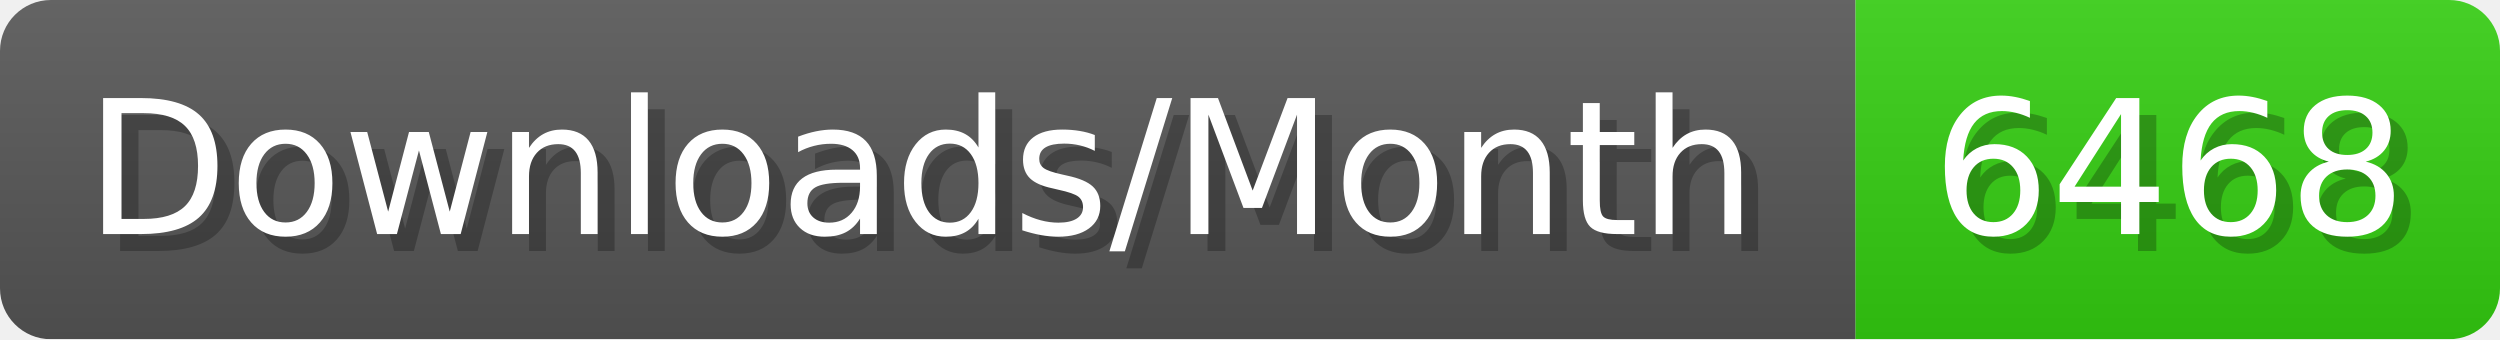
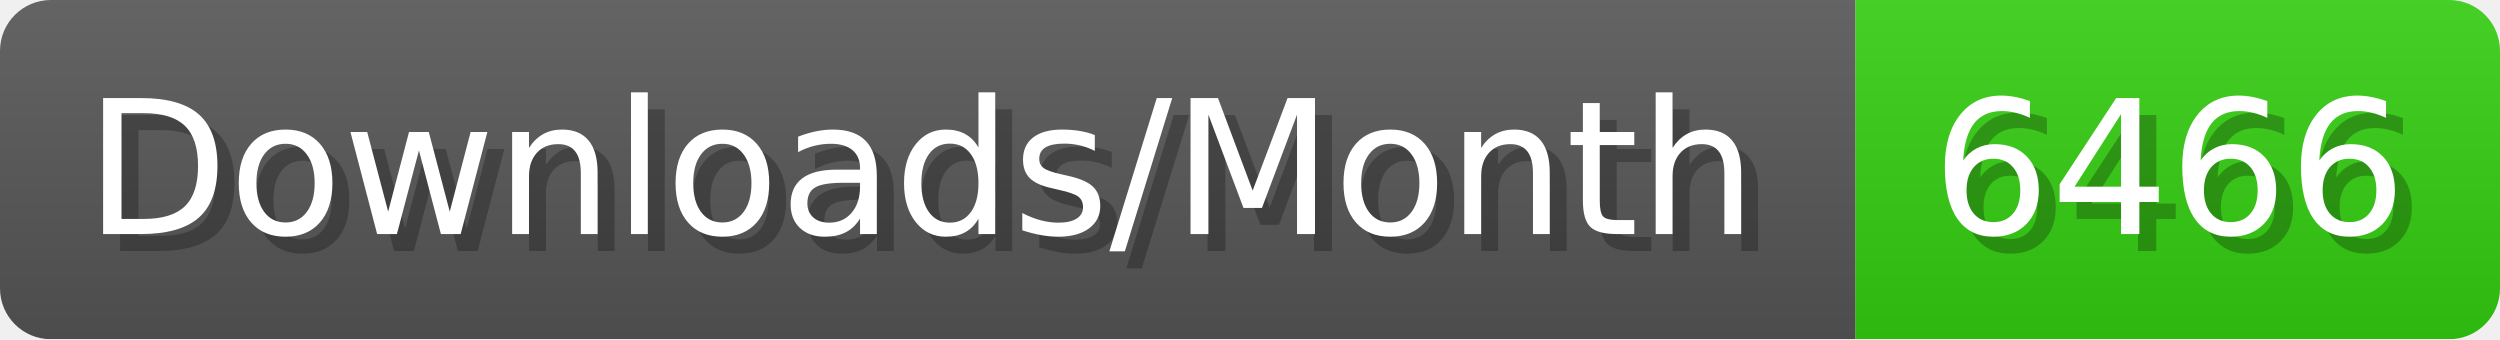
- <svg xmlns="http://www.w3.org/2000/svg" width="147.4" height="20" viewBox="0 0 1474 200" role="img" aria-label="Downloads/Month: 6468">
+ <svg xmlns="http://www.w3.org/2000/svg" width="147.4" height="20" viewBox="0 0 1474 200" role="img" aria-label="Downloads/Month: 6466">
  <linearGradient id="YlXUI" x2="0" y2="100%">
    <stop offset="0" stop-opacity=".1" stop-color="#EEE" />
    <stop offset="1" stop-opacity=".1" />
  </linearGradient>
  <mask id="JHhop">
    <rect width="1474" height="200" rx="30" fill="#FFF" />
  </mask>
  <g mask="url(#JHhop)">
    <rect width="1094" height="200" fill="#555" />
    <rect width="380" height="200" fill="#3C1" x="1094" />
    <rect width="1474" height="200" fill="url(#YlXUI)" />
  </g>
  <g aria-hidden="true" fill="#fff" text-anchor="start" font-family="Verdana,DejaVu Sans,sans-serif" font-size="110">
    <text x="60" y="148" textLength="994" fill="#000" opacity="0.25">Downloads/Month</text>
    <text x="50" y="138" textLength="994">Downloads/Month</text>
-     <text x="1149" y="148" textLength="280" fill="#000" opacity="0.25">6468</text>
-     <text x="1139" y="138" textLength="280">6468</text>
+     <text x="1149" y="148" textLength="280" fill="#000" opacity="0.25">6466</text>
+     <text x="1139" y="138" textLength="280">6466</text>
  </g>
</svg>
